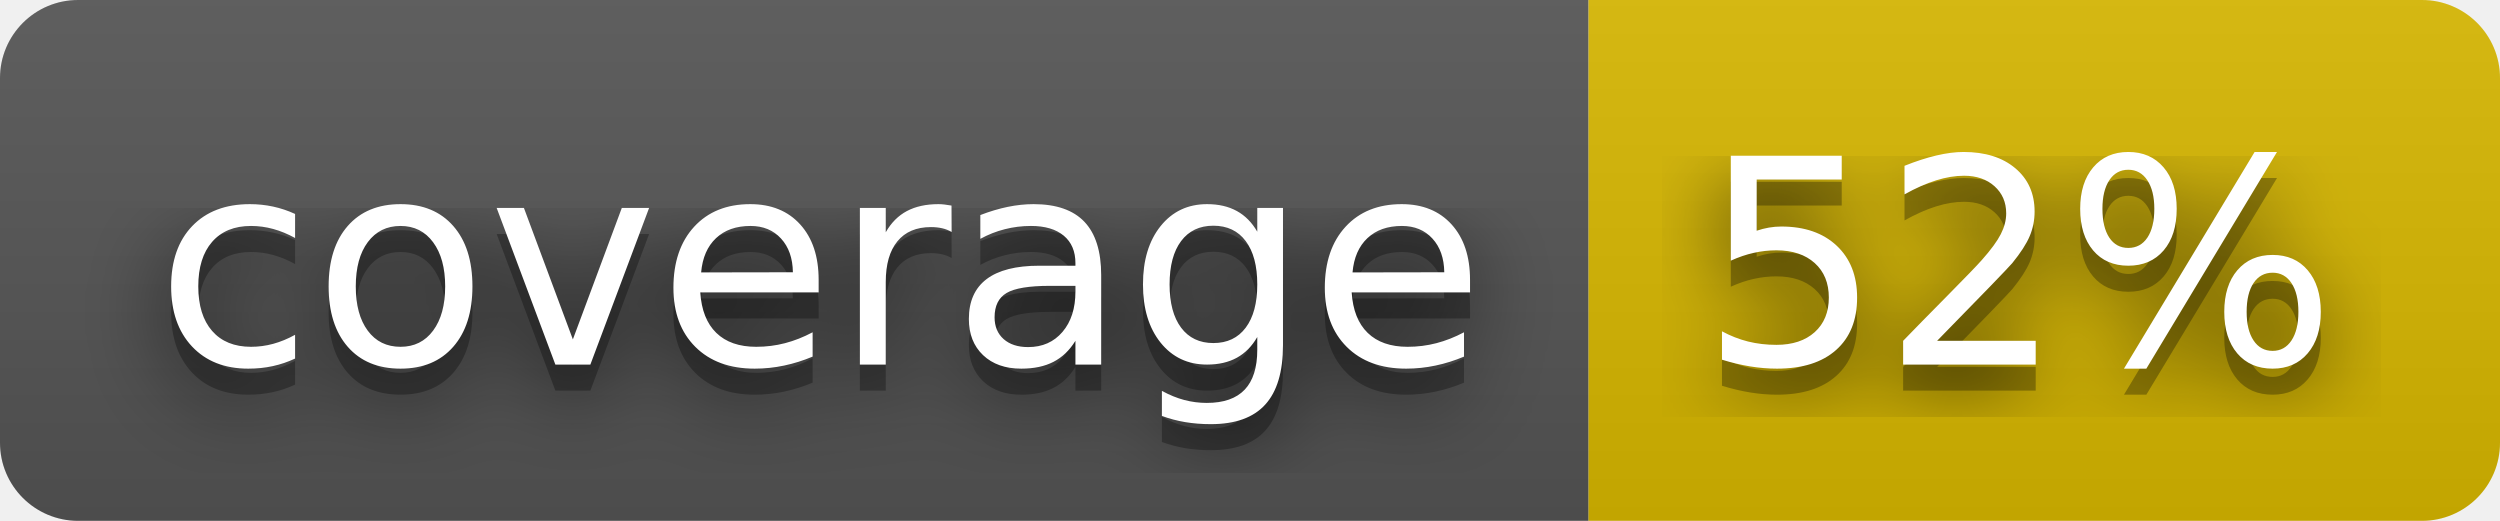
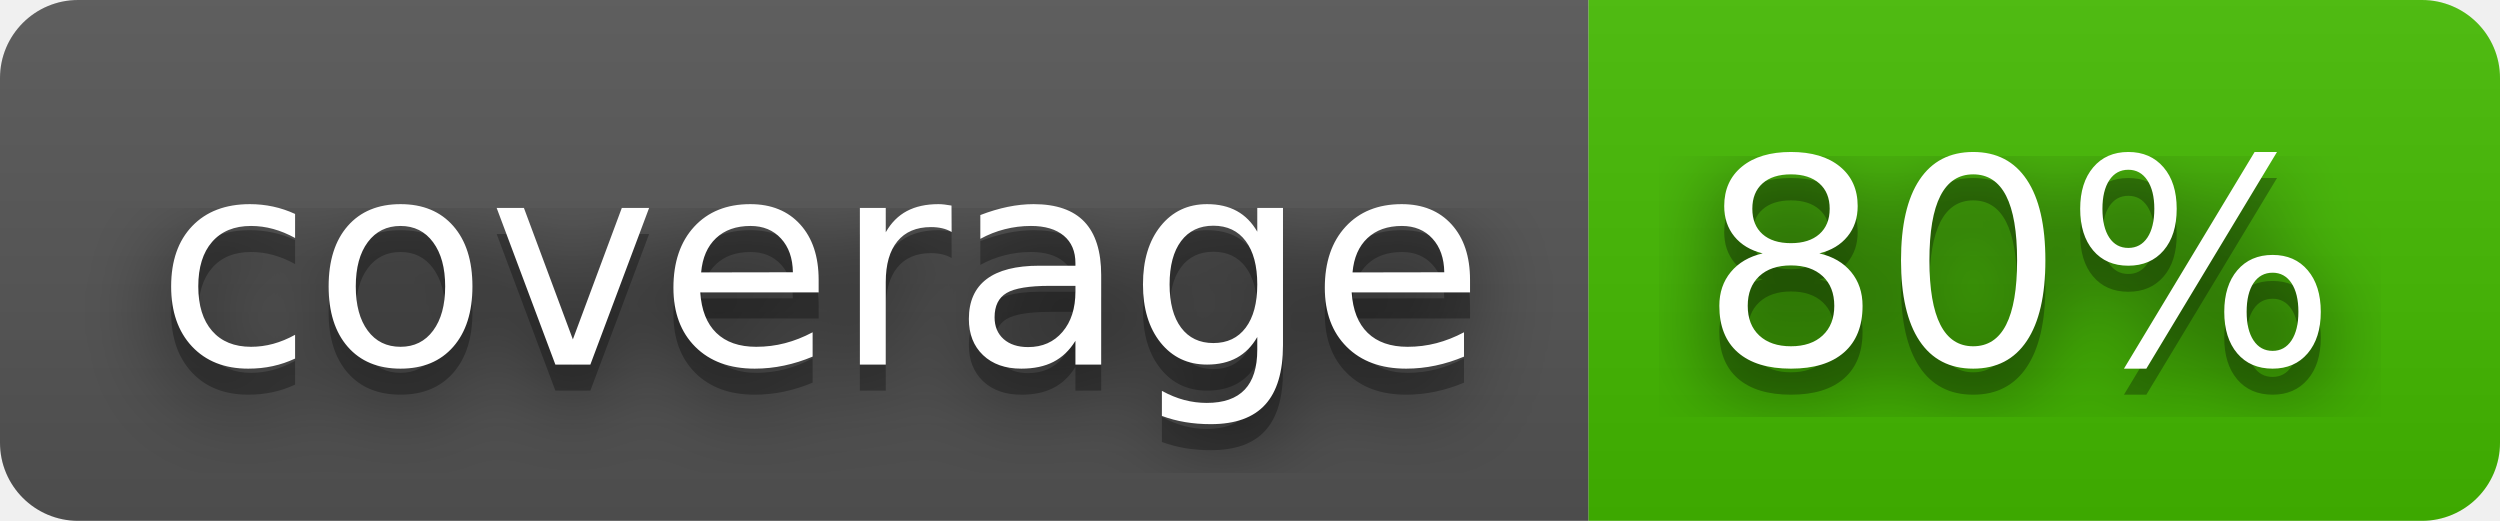
- <svg xmlns="http://www.w3.org/2000/svg" width="96" height="20" role="img" aria-label="coverage: 52%">
+ <svg xmlns="http://www.w3.org/2000/svg" width="96" height="20" role="img" aria-label="coverage: 80%">
  <filter id="blur">
    <feGaussianBlur stdDeviation="16" />
  </filter>
  <linearGradient id="s" x2="0" y2="100%">
    <stop offset="0" stop-color="#bbb" stop-opacity=".1" />
    <stop offset="1" stop-opacity=".1" />
  </linearGradient>
  <clipPath id="r">
    <rect width="96" height="20" rx="3" />
  </clipPath>
  <g clip-path="url(#r)">
    <rect width="61" height="20" fill="#555" />
-     <rect x="61" width="35" height="20" fill="#d8b800" />
+     <rect x="61" width="35" height="20" fill="#4b0" />
    <rect width="96" height="20" fill="url(#s)" />
  </g>
  <g fill="#fff" text-anchor="middle" font-family="Verdana,Geneva,DejaVu Sans,sans-serif" text-rendering="geometricPrecision" font-size="110">
    <g transform="scale(.1)">
      <g aria-hidden="true" fill="#010101">
        <text x="315" y="150" fill-opacity=".8" filter="url(#blur)" textLength="510">coverage</text>
        <text x="315" y="150" fill-opacity=".3" textLength="510">coverage</text>
      </g>
      <text x="315" y="140" textLength="510">coverage</text>
    </g>
    <g transform="scale(.1)">
      <g aria-hidden="true" fill="#010101">
-         <text x="775" y="150" fill-opacity=".8" filter="url(#blur)" textLength="250">52%</text>
-         <text x="775" y="150" fill-opacity=".3" textLength="250">52%</text>
+         <text x="775" y="150" fill-opacity=".8" filter="url(#blur)" textLength="250">80%</text>
+         <text x="775" y="150" fill-opacity=".3" textLength="250">80%</text>
      </g>
-       <text x="775" y="140" textLength="250">52%</text>
+       <text x="775" y="140" textLength="250">80%</text>
    </g>
  </g>
</svg>
